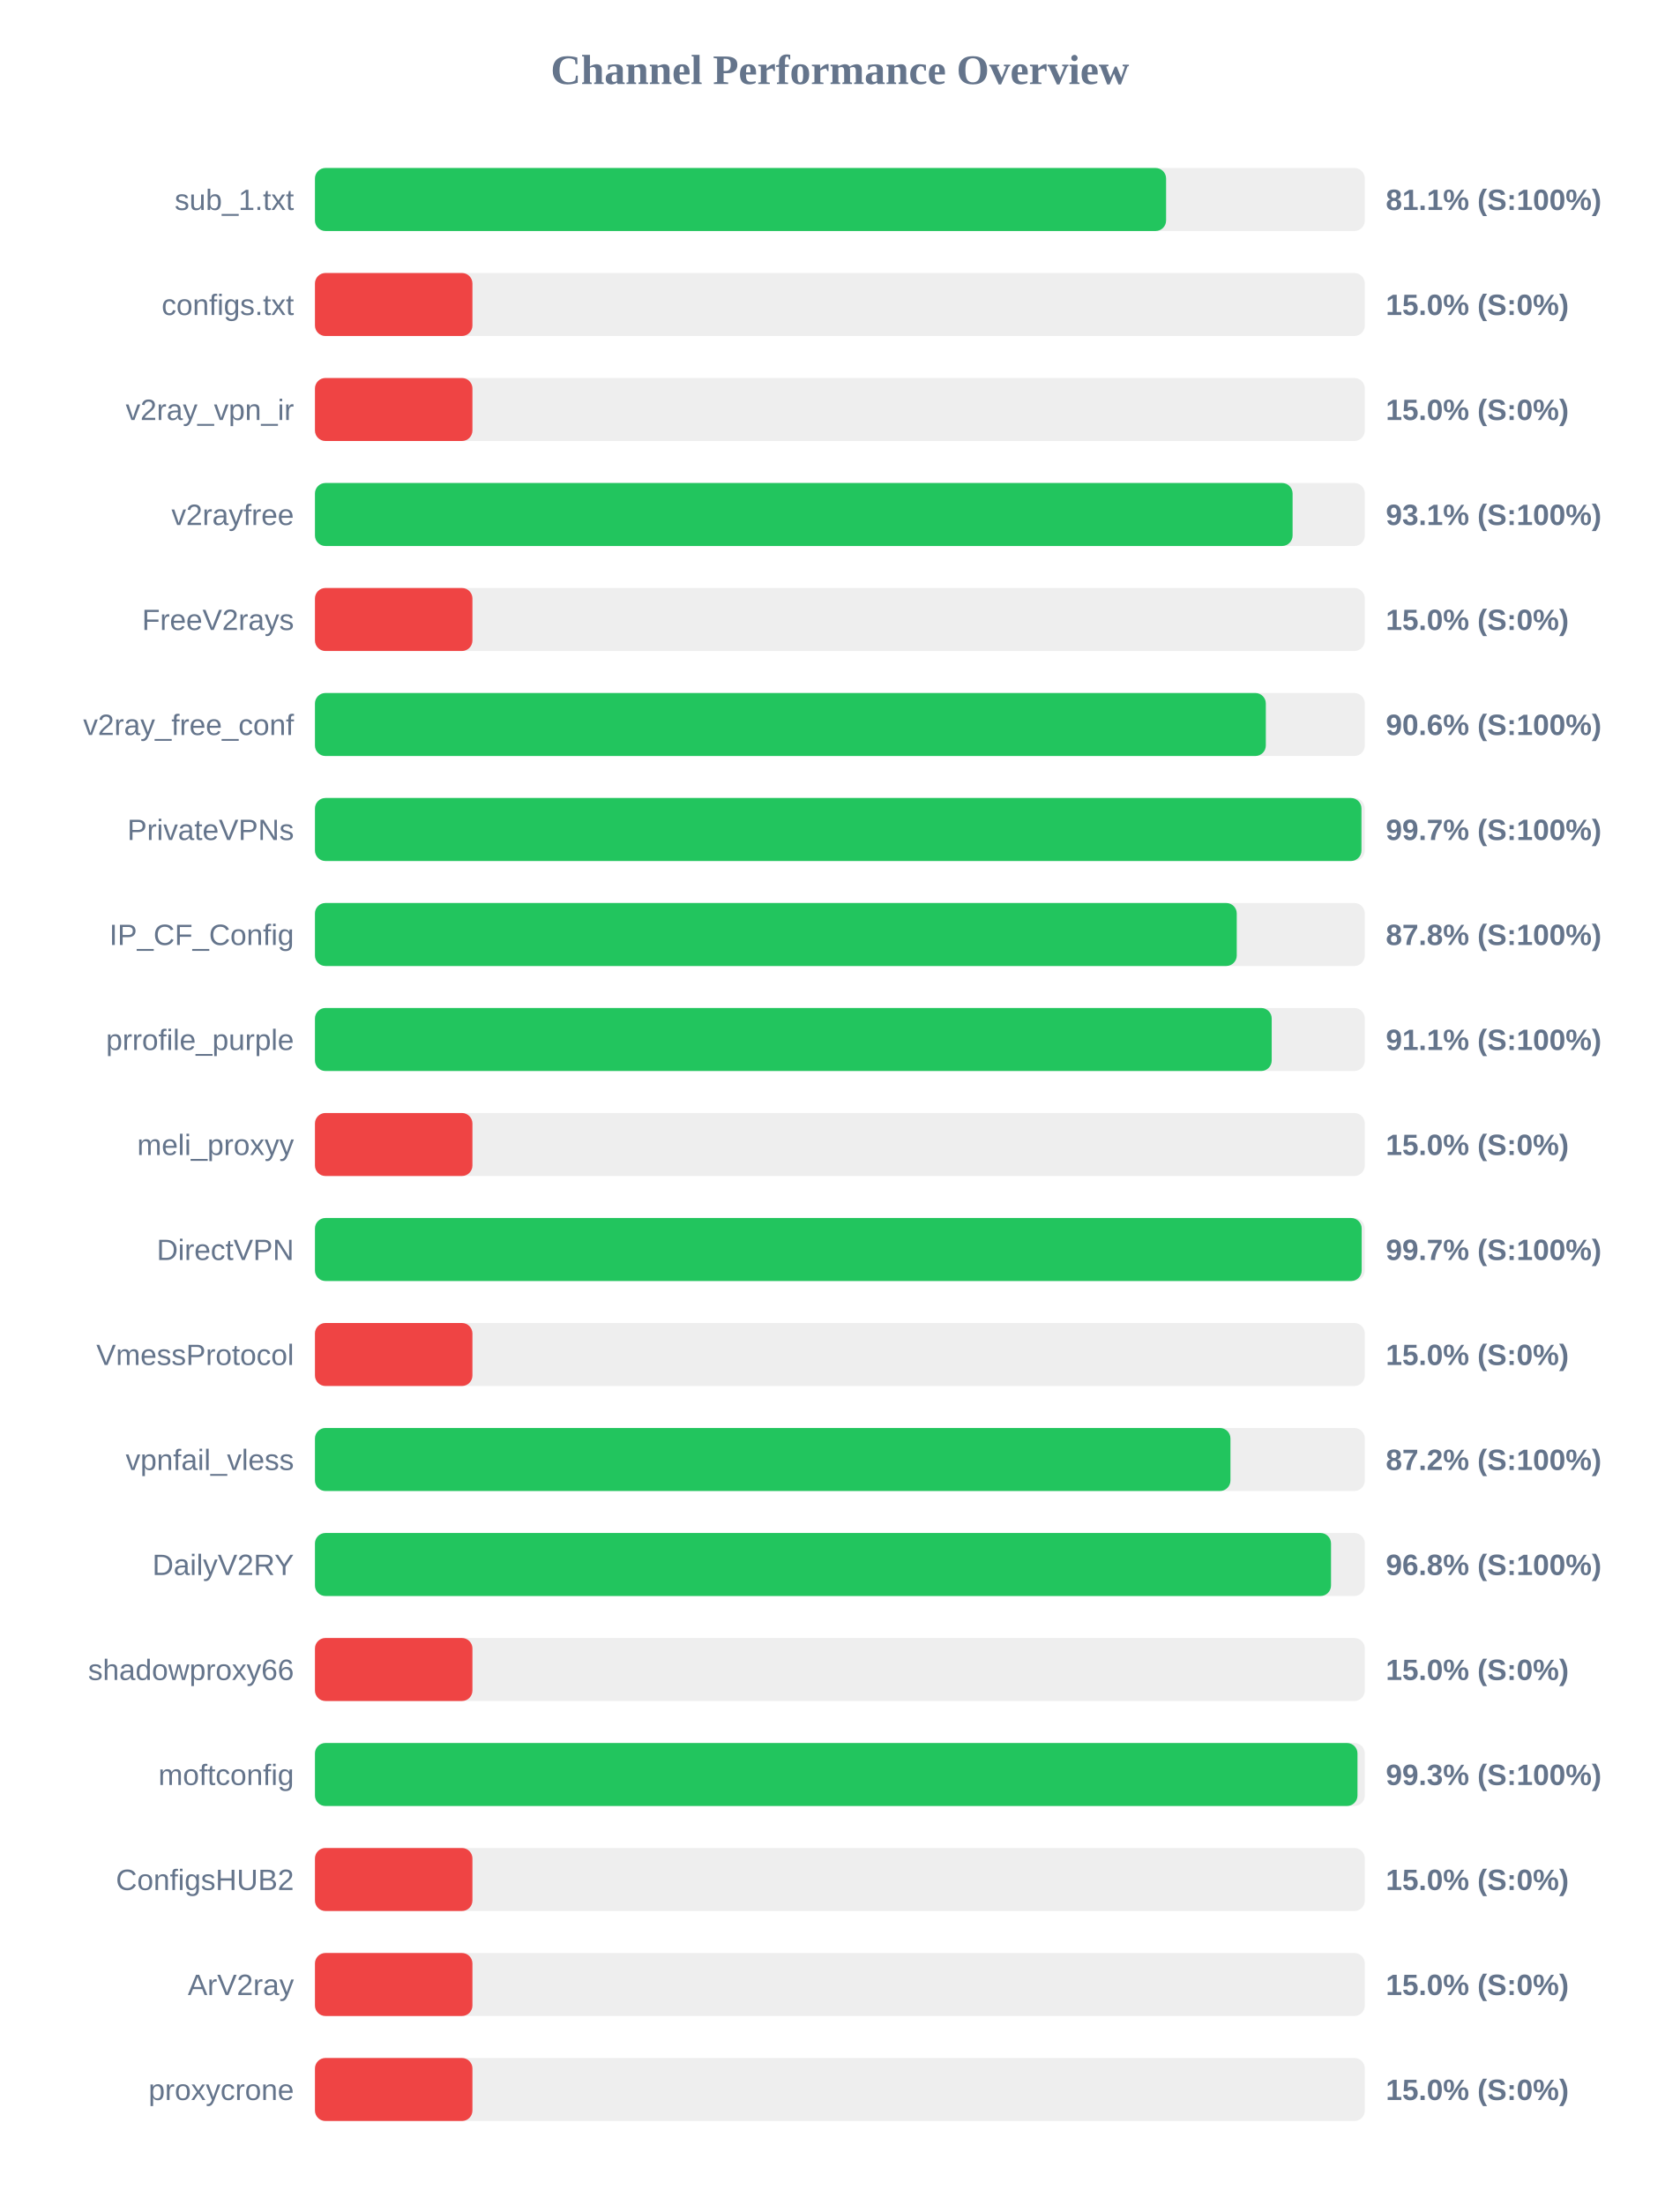
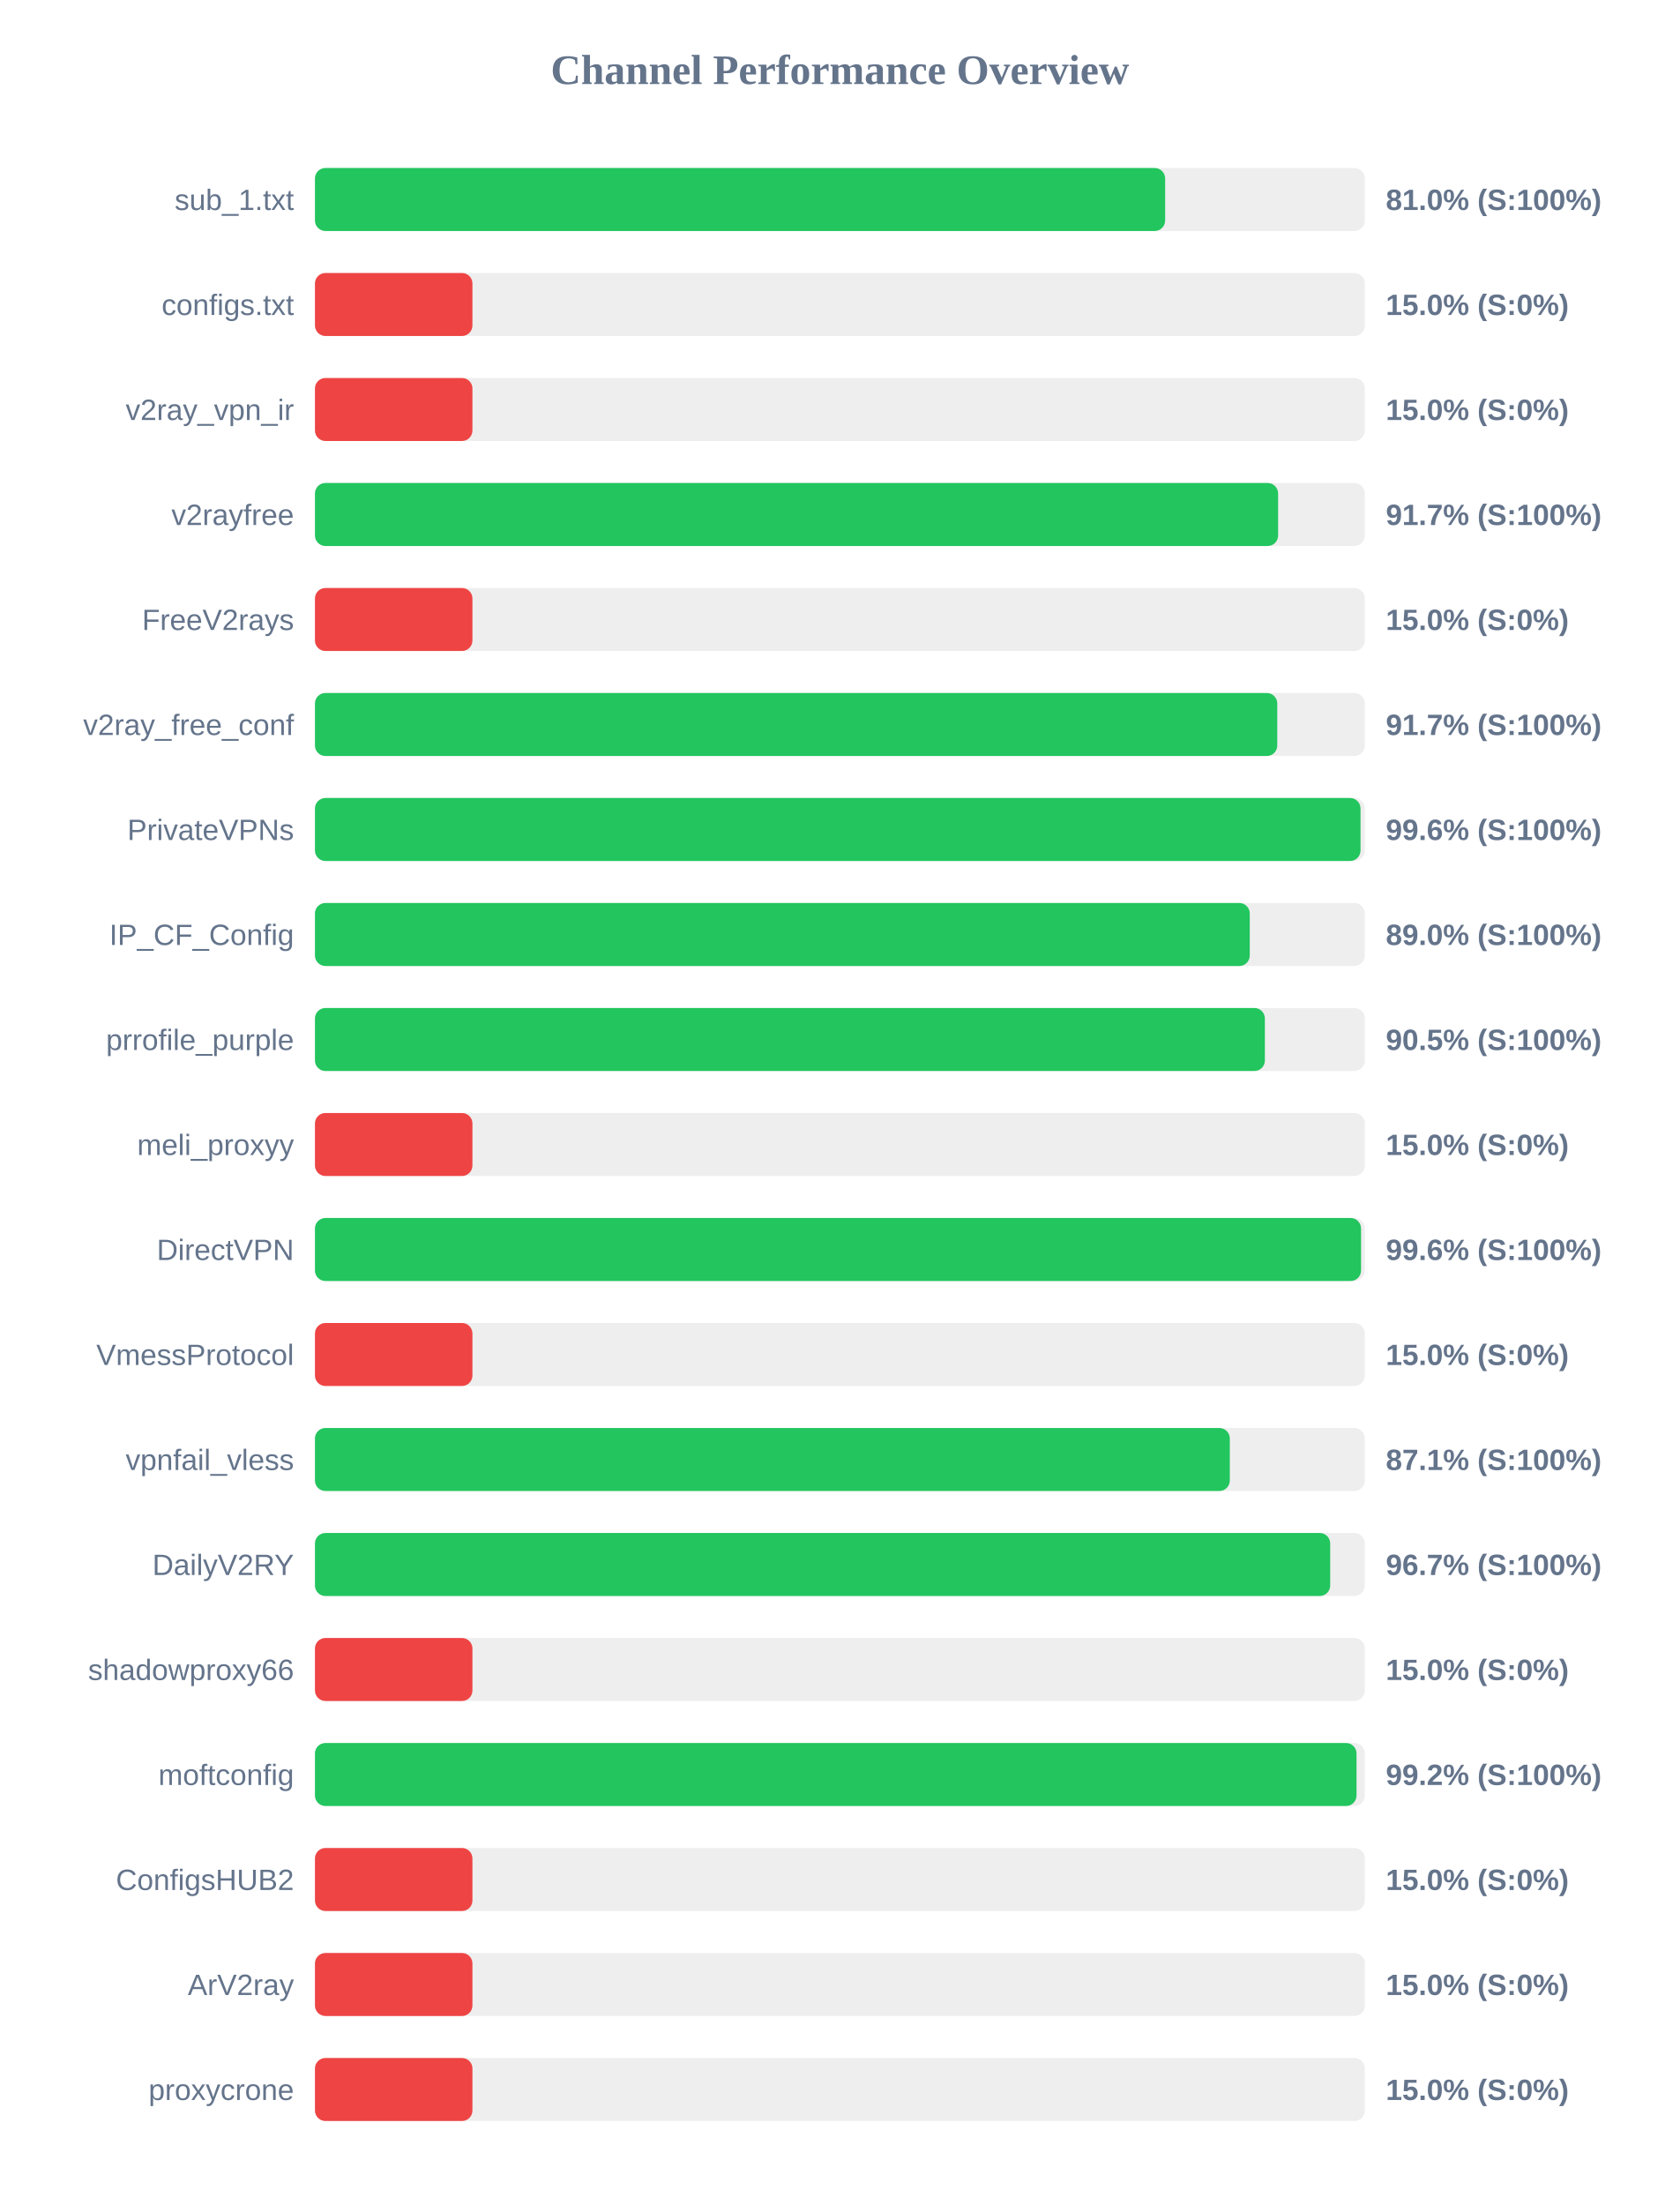
<svg xmlns="http://www.w3.org/2000/svg" width="800" height="1050" version="1.1">
  <style>
        .row { font: 14px Arial; fill: #64748b; }
        .score { font: bold 14px Arial; fill: #64748b; }
    </style>
  <text x="400" y="40" text-anchor="middle" font-size="20px" font-weight="bold" fill="#64748b">Channel Performance Overview</text>
  <rect x="150" y="80" width="500" height="30" fill="#eee" rx="5" />
-   <rect x="150" y="80" width="405.35" height="30" fill="#22c55e" rx="5" />
+   <rect x="150" y="80" width="404.9" height="30" fill="#22c55e" rx="5" />
  <text x="140" y="100" text-anchor="end" class="row">sub_1.txt</text>
-   <text x="660" y="100" text-anchor="start" class="score">81.1% (S:100%)</text>
+   <text x="660" y="100" text-anchor="start" class="score">81.0% (S:100%)</text>
  <rect x="150" y="130" width="500" height="30" fill="#eee" rx="5" />
  <rect x="150" y="130" width="75.0" height="30" fill="#ef4444" rx="5" />
  <text x="140" y="150" text-anchor="end" class="row">configs.txt</text>
  <text x="660" y="150" text-anchor="start" class="score">15.0% (S:0%)</text>
  <rect x="150" y="180" width="500" height="30" fill="#eee" rx="5" />
  <rect x="150" y="180" width="75.0" height="30" fill="#ef4444" rx="5" />
  <text x="140" y="200" text-anchor="end" class="row">v2ray_vpn_ir</text>
  <text x="660" y="200" text-anchor="start" class="score">15.0% (S:0%)</text>
  <rect x="150" y="230" width="500" height="30" fill="#eee" rx="5" />
-   <rect x="150" y="230" width="465.6" height="30" fill="#22c55e" rx="5" />
+   <rect x="150" y="230" width="458.7" height="30" fill="#22c55e" rx="5" />
  <text x="140" y="250" text-anchor="end" class="row">v2rayfree</text>
-   <text x="660" y="250" text-anchor="start" class="score">93.1% (S:100%)</text>
+   <text x="660" y="250" text-anchor="start" class="score">91.7% (S:100%)</text>
  <rect x="150" y="280" width="500" height="30" fill="#eee" rx="5" />
  <rect x="150" y="280" width="75.0" height="30" fill="#ef4444" rx="5" />
  <text x="140" y="300" text-anchor="end" class="row">FreeV2rays</text>
  <text x="660" y="300" text-anchor="start" class="score">15.0% (S:0%)</text>
  <rect x="150" y="330" width="500" height="30" fill="#eee" rx="5" />
-   <rect x="150" y="330" width="452.85" height="30" fill="#22c55e" rx="5" />
+   <rect x="150" y="330" width="458.3" height="30" fill="#22c55e" rx="5" />
  <text x="140" y="350" text-anchor="end" class="row">v2ray_free_conf</text>
-   <text x="660" y="350" text-anchor="start" class="score">90.6% (S:100%)</text>
+   <text x="660" y="350" text-anchor="start" class="score">91.7% (S:100%)</text>
  <rect x="150" y="380" width="500" height="30" fill="#eee" rx="5" />
-   <rect x="150" y="380" width="498.4" height="30" fill="#22c55e" rx="5" />
+   <rect x="150" y="380" width="497.95" height="30" fill="#22c55e" rx="5" />
  <text x="140" y="400" text-anchor="end" class="row">PrivateVPNs</text>
-   <text x="660" y="400" text-anchor="start" class="score">99.7% (S:100%)</text>
+   <text x="660" y="400" text-anchor="start" class="score">99.6% (S:100%)</text>
  <rect x="150" y="430" width="500" height="30" fill="#eee" rx="5" />
-   <rect x="150" y="430" width="439.0" height="30" fill="#22c55e" rx="5" />
+   <rect x="150" y="430" width="445.2" height="30" fill="#22c55e" rx="5" />
  <text x="140" y="450" text-anchor="end" class="row">IP_CF_Config</text>
-   <text x="660" y="450" text-anchor="start" class="score">87.8% (S:100%)</text>
+   <text x="660" y="450" text-anchor="start" class="score">89.0% (S:100%)</text>
  <rect x="150" y="480" width="500" height="30" fill="#eee" rx="5" />
-   <rect x="150" y="480" width="455.65" height="30" fill="#22c55e" rx="5" />
+   <rect x="150" y="480" width="452.4" height="30" fill="#22c55e" rx="5" />
  <text x="140" y="500" text-anchor="end" class="row">prrofile_purple</text>
-   <text x="660" y="500" text-anchor="start" class="score">91.1% (S:100%)</text>
+   <text x="660" y="500" text-anchor="start" class="score">90.5% (S:100%)</text>
  <rect x="150" y="530" width="500" height="30" fill="#eee" rx="5" />
  <rect x="150" y="530" width="75.0" height="30" fill="#ef4444" rx="5" />
  <text x="140" y="550" text-anchor="end" class="row">meli_proxyy</text>
  <text x="660" y="550" text-anchor="start" class="score">15.0% (S:0%)</text>
  <rect x="150" y="580" width="500" height="30" fill="#eee" rx="5" />
-   <rect x="150" y="580" width="498.5" height="30" fill="#22c55e" rx="5" />
+   <rect x="150" y="580" width="498.2" height="30" fill="#22c55e" rx="5" />
  <text x="140" y="600" text-anchor="end" class="row">DirectVPN</text>
-   <text x="660" y="600" text-anchor="start" class="score">99.7% (S:100%)</text>
+   <text x="660" y="600" text-anchor="start" class="score">99.6% (S:100%)</text>
  <rect x="150" y="630" width="500" height="30" fill="#eee" rx="5" />
  <rect x="150" y="630" width="75.0" height="30" fill="#ef4444" rx="5" />
  <text x="140" y="650" text-anchor="end" class="row">VmessProtocol</text>
  <text x="660" y="650" text-anchor="start" class="score">15.0% (S:0%)</text>
  <rect x="150" y="680" width="500" height="30" fill="#eee" rx="5" />
-   <rect x="150" y="680" width="436.0" height="30" fill="#22c55e" rx="5" />
+   <rect x="150" y="680" width="435.7" height="30" fill="#22c55e" rx="5" />
  <text x="140" y="700" text-anchor="end" class="row">vpnfail_vless</text>
-   <text x="660" y="700" text-anchor="start" class="score">87.2% (S:100%)</text>
+   <text x="660" y="700" text-anchor="start" class="score">87.1% (S:100%)</text>
  <rect x="150" y="730" width="500" height="30" fill="#eee" rx="5" />
-   <rect x="150" y="730" width="483.9" height="30" fill="#22c55e" rx="5" />
+   <rect x="150" y="730" width="483.5" height="30" fill="#22c55e" rx="5" />
  <text x="140" y="750" text-anchor="end" class="row">DailyV2RY</text>
-   <text x="660" y="750" text-anchor="start" class="score">96.8% (S:100%)</text>
+   <text x="660" y="750" text-anchor="start" class="score">96.7% (S:100%)</text>
  <rect x="150" y="780" width="500" height="30" fill="#eee" rx="5" />
  <rect x="150" y="780" width="75.0" height="30" fill="#ef4444" rx="5" />
  <text x="140" y="800" text-anchor="end" class="row">shadowproxy66</text>
  <text x="660" y="800" text-anchor="start" class="score">15.0% (S:0%)</text>
  <rect x="150" y="830" width="500" height="30" fill="#eee" rx="5" />
-   <rect x="150" y="830" width="496.5" height="30" fill="#22c55e" rx="5" />
+   <rect x="150" y="830" width="496.05" height="30" fill="#22c55e" rx="5" />
  <text x="140" y="850" text-anchor="end" class="row">moftconfig</text>
-   <text x="660" y="850" text-anchor="start" class="score">99.3% (S:100%)</text>
+   <text x="660" y="850" text-anchor="start" class="score">99.2% (S:100%)</text>
  <rect x="150" y="880" width="500" height="30" fill="#eee" rx="5" />
  <rect x="150" y="880" width="75.0" height="30" fill="#ef4444" rx="5" />
  <text x="140" y="900" text-anchor="end" class="row">ConfigsHUB2</text>
  <text x="660" y="900" text-anchor="start" class="score">15.0% (S:0%)</text>
  <rect x="150" y="930" width="500" height="30" fill="#eee" rx="5" />
  <rect x="150" y="930" width="75.0" height="30" fill="#ef4444" rx="5" />
  <text x="140" y="950" text-anchor="end" class="row">ArV2ray</text>
  <text x="660" y="950" text-anchor="start" class="score">15.0% (S:0%)</text>
  <rect x="150" y="980" width="500" height="30" fill="#eee" rx="5" />
  <rect x="150" y="980" width="75.0" height="30" fill="#ef4444" rx="5" />
  <text x="140" y="1000" text-anchor="end" class="row">proxycrone</text>
  <text x="660" y="1000" text-anchor="start" class="score">15.0% (S:0%)</text>
</svg>
